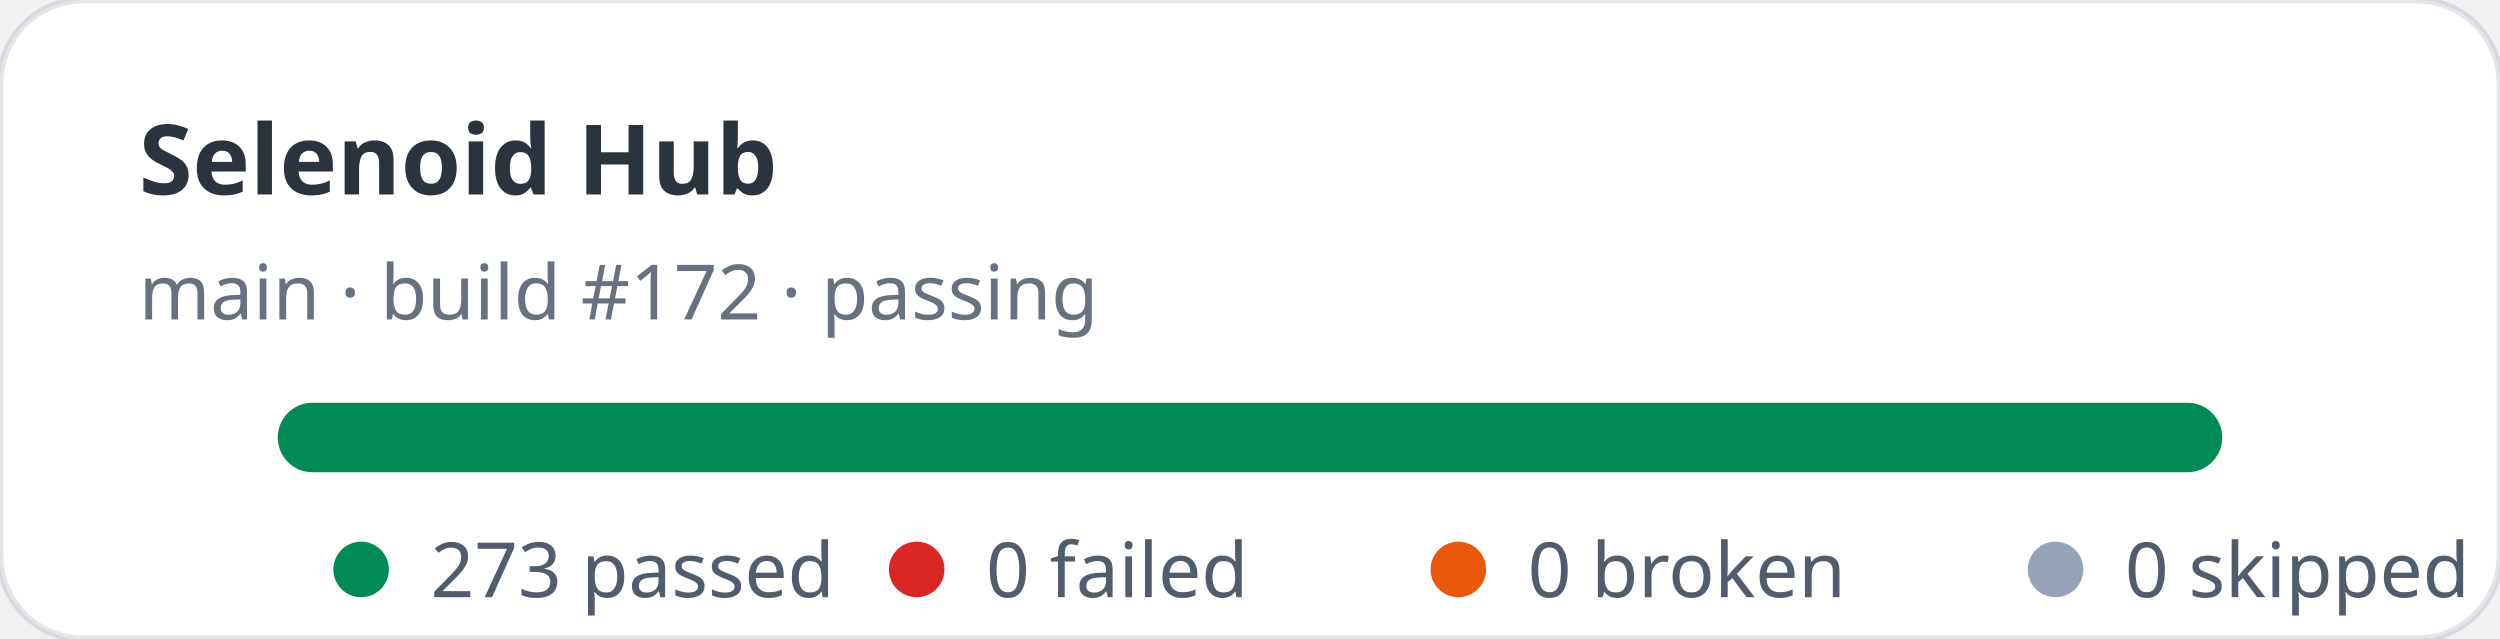
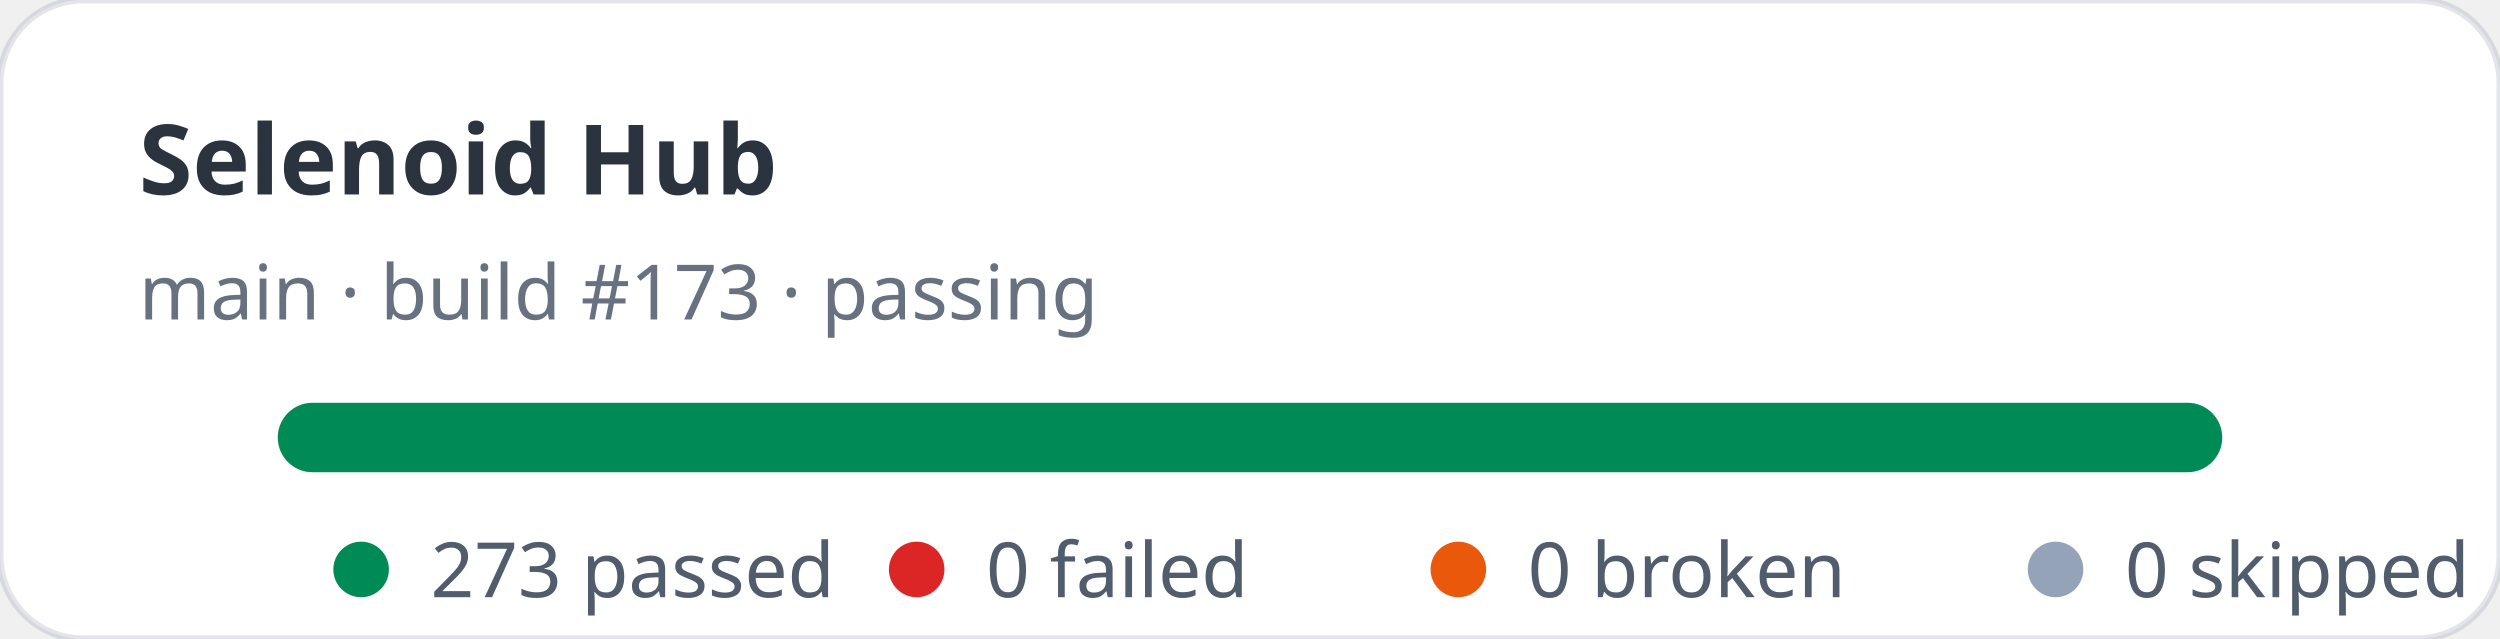
<svg xmlns="http://www.w3.org/2000/svg" width="360" height="92" viewBox="0 0 360 92" role="img" aria-label="Selenoid Hub stats: 273 passed, 0 failed">
  <rect width="360" height="92" rx="12" fill="#ffffff" stroke="rgba(11,48,86,0.12)" />
  <text x="20" y="28" fill="rgba(1,10,24,0.83)" font-family="ui-sans-serif,system-ui,sans-serif" font-size="14" font-weight="700">Selenoid Hub</text>
-   <text x="20" y="46" fill="rgba(2,19,44,0.6)" font-family="ui-sans-serif,system-ui,sans-serif" font-size="11">main · build #172 · passing</text>
+   <text x="20" y="46" fill="rgba(2,19,44,0.6)" font-family="ui-sans-serif,system-ui,sans-serif" font-size="11">main · build #173 · passing</text>
  <rect x="40" y="58" width="280" height="10" rx="5" fill="#e2e8f0" />
  <rect x="40" y="58" width="280" height="10" rx="5" fill="#008a56" />
  <g font-family="ui-sans-serif,system-ui,sans-serif" font-size="11" fill="rgba(1,18,40,0.68)">
    <circle cx="52" cy="82" r="4" fill="#008a56" />
    <text x="62" y="86">273 passed</text>
    <circle cx="132" cy="82" r="4" fill="#dc2626" />
    <text x="142" y="86">0 failed</text>
    <circle cx="210" cy="82" r="4" fill="#ea580c" />
    <text x="220" y="86">0 broken</text>
    <circle cx="296" cy="82" r="4" fill="#94a3b8" />
    <text x="306" y="86">0 skipped</text>
  </g>
</svg>
